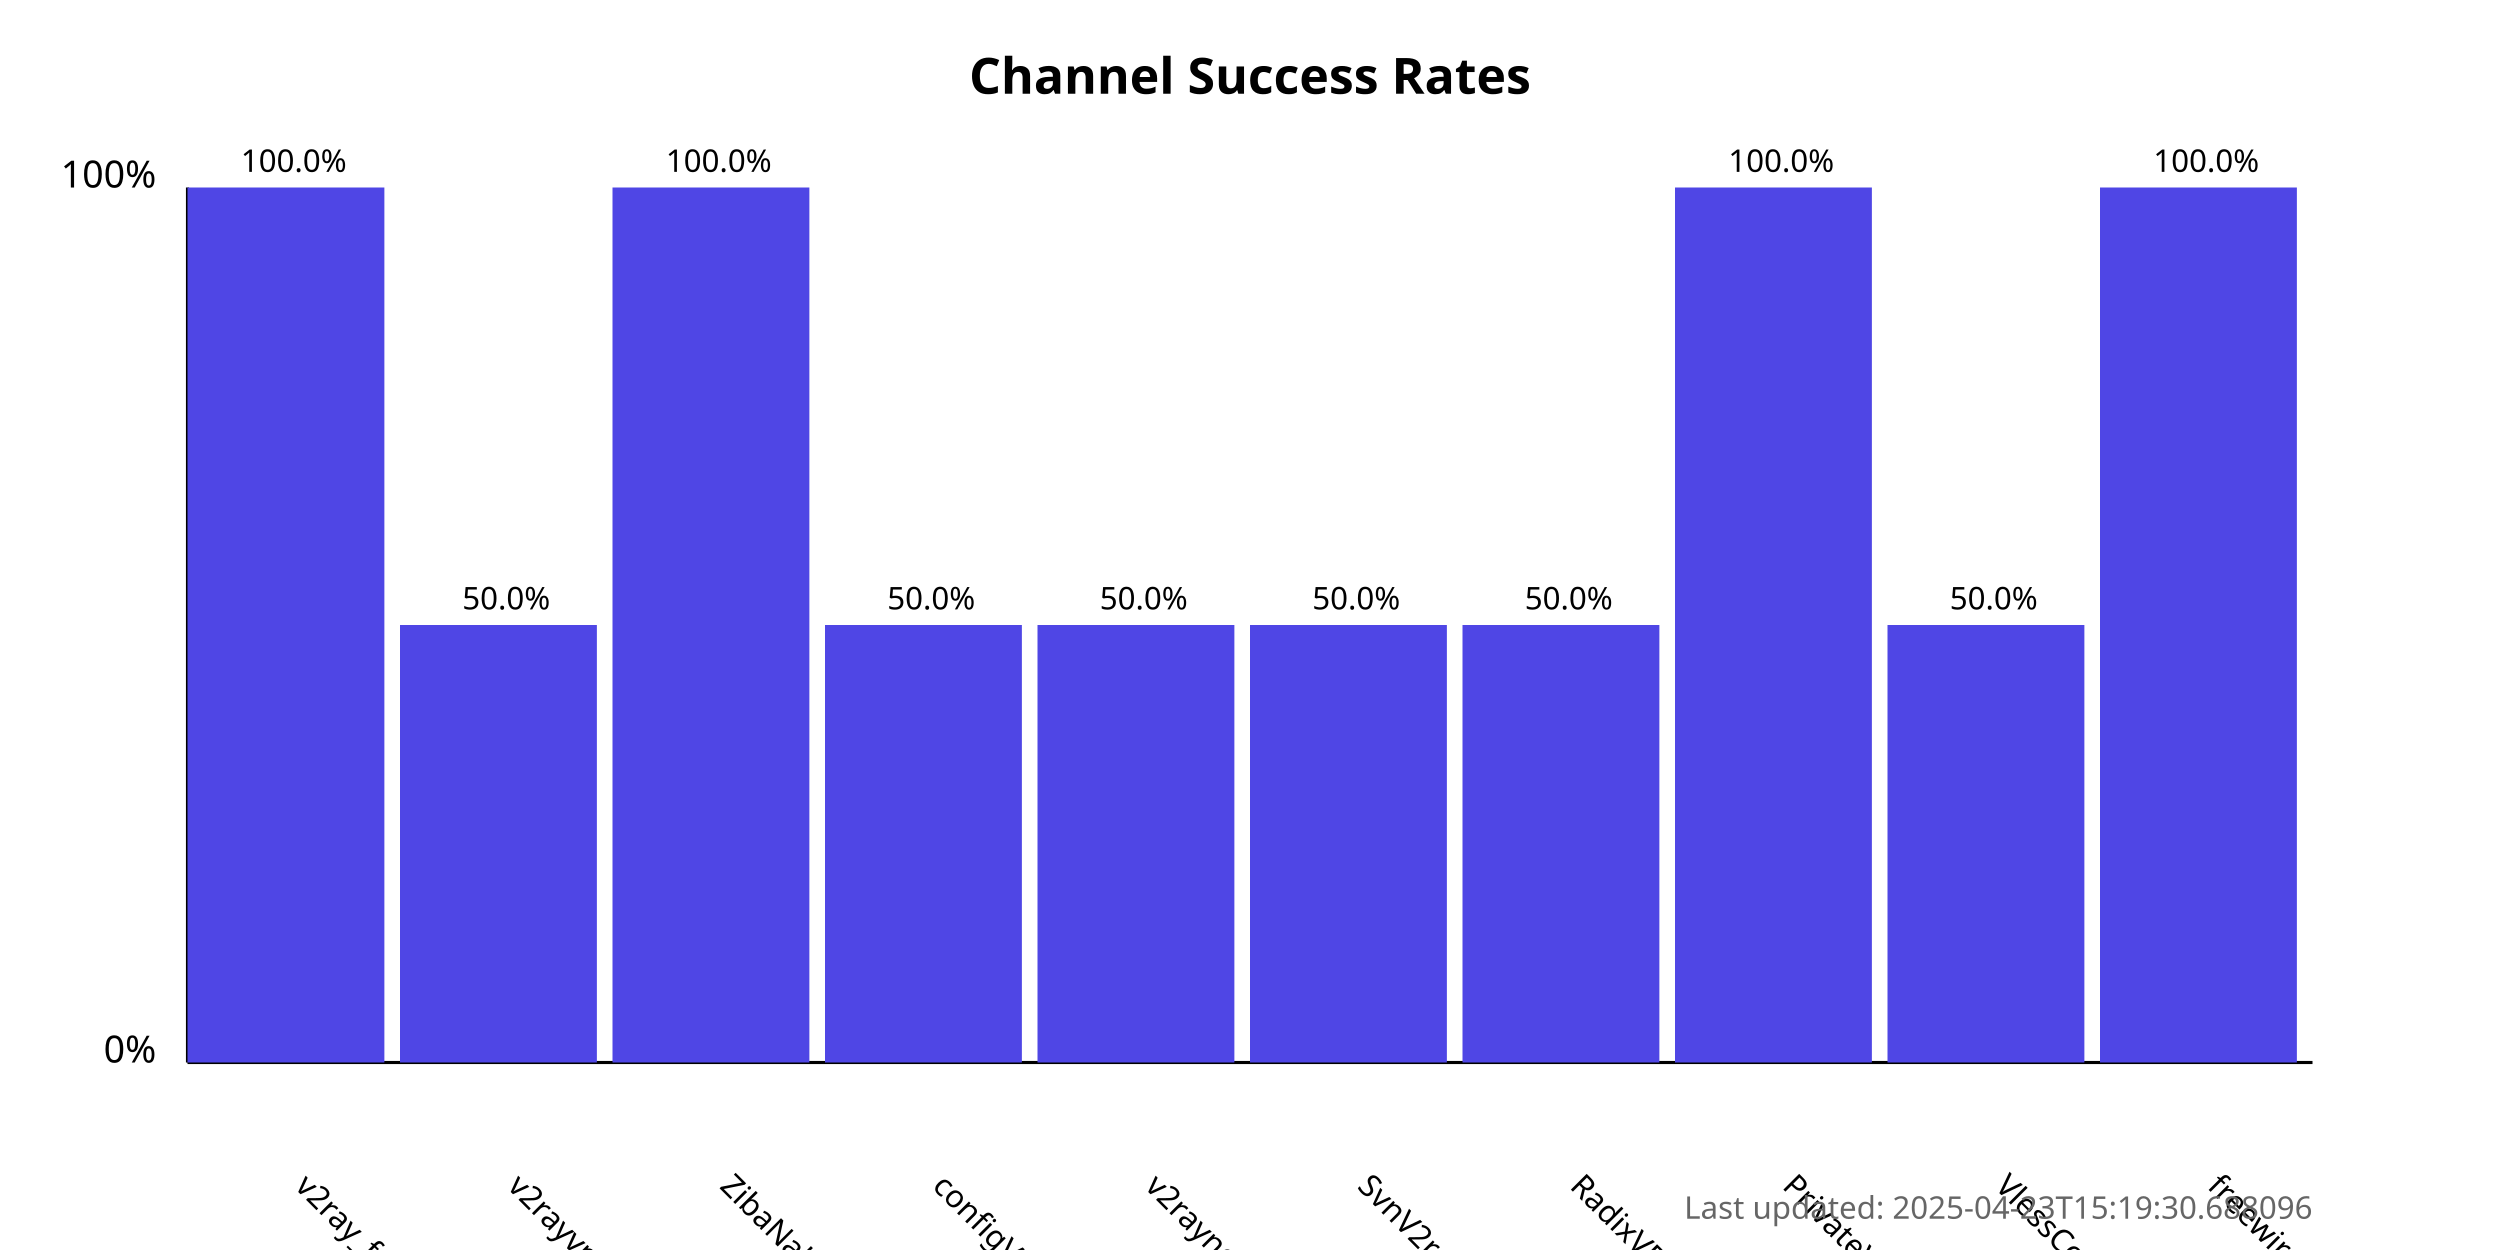
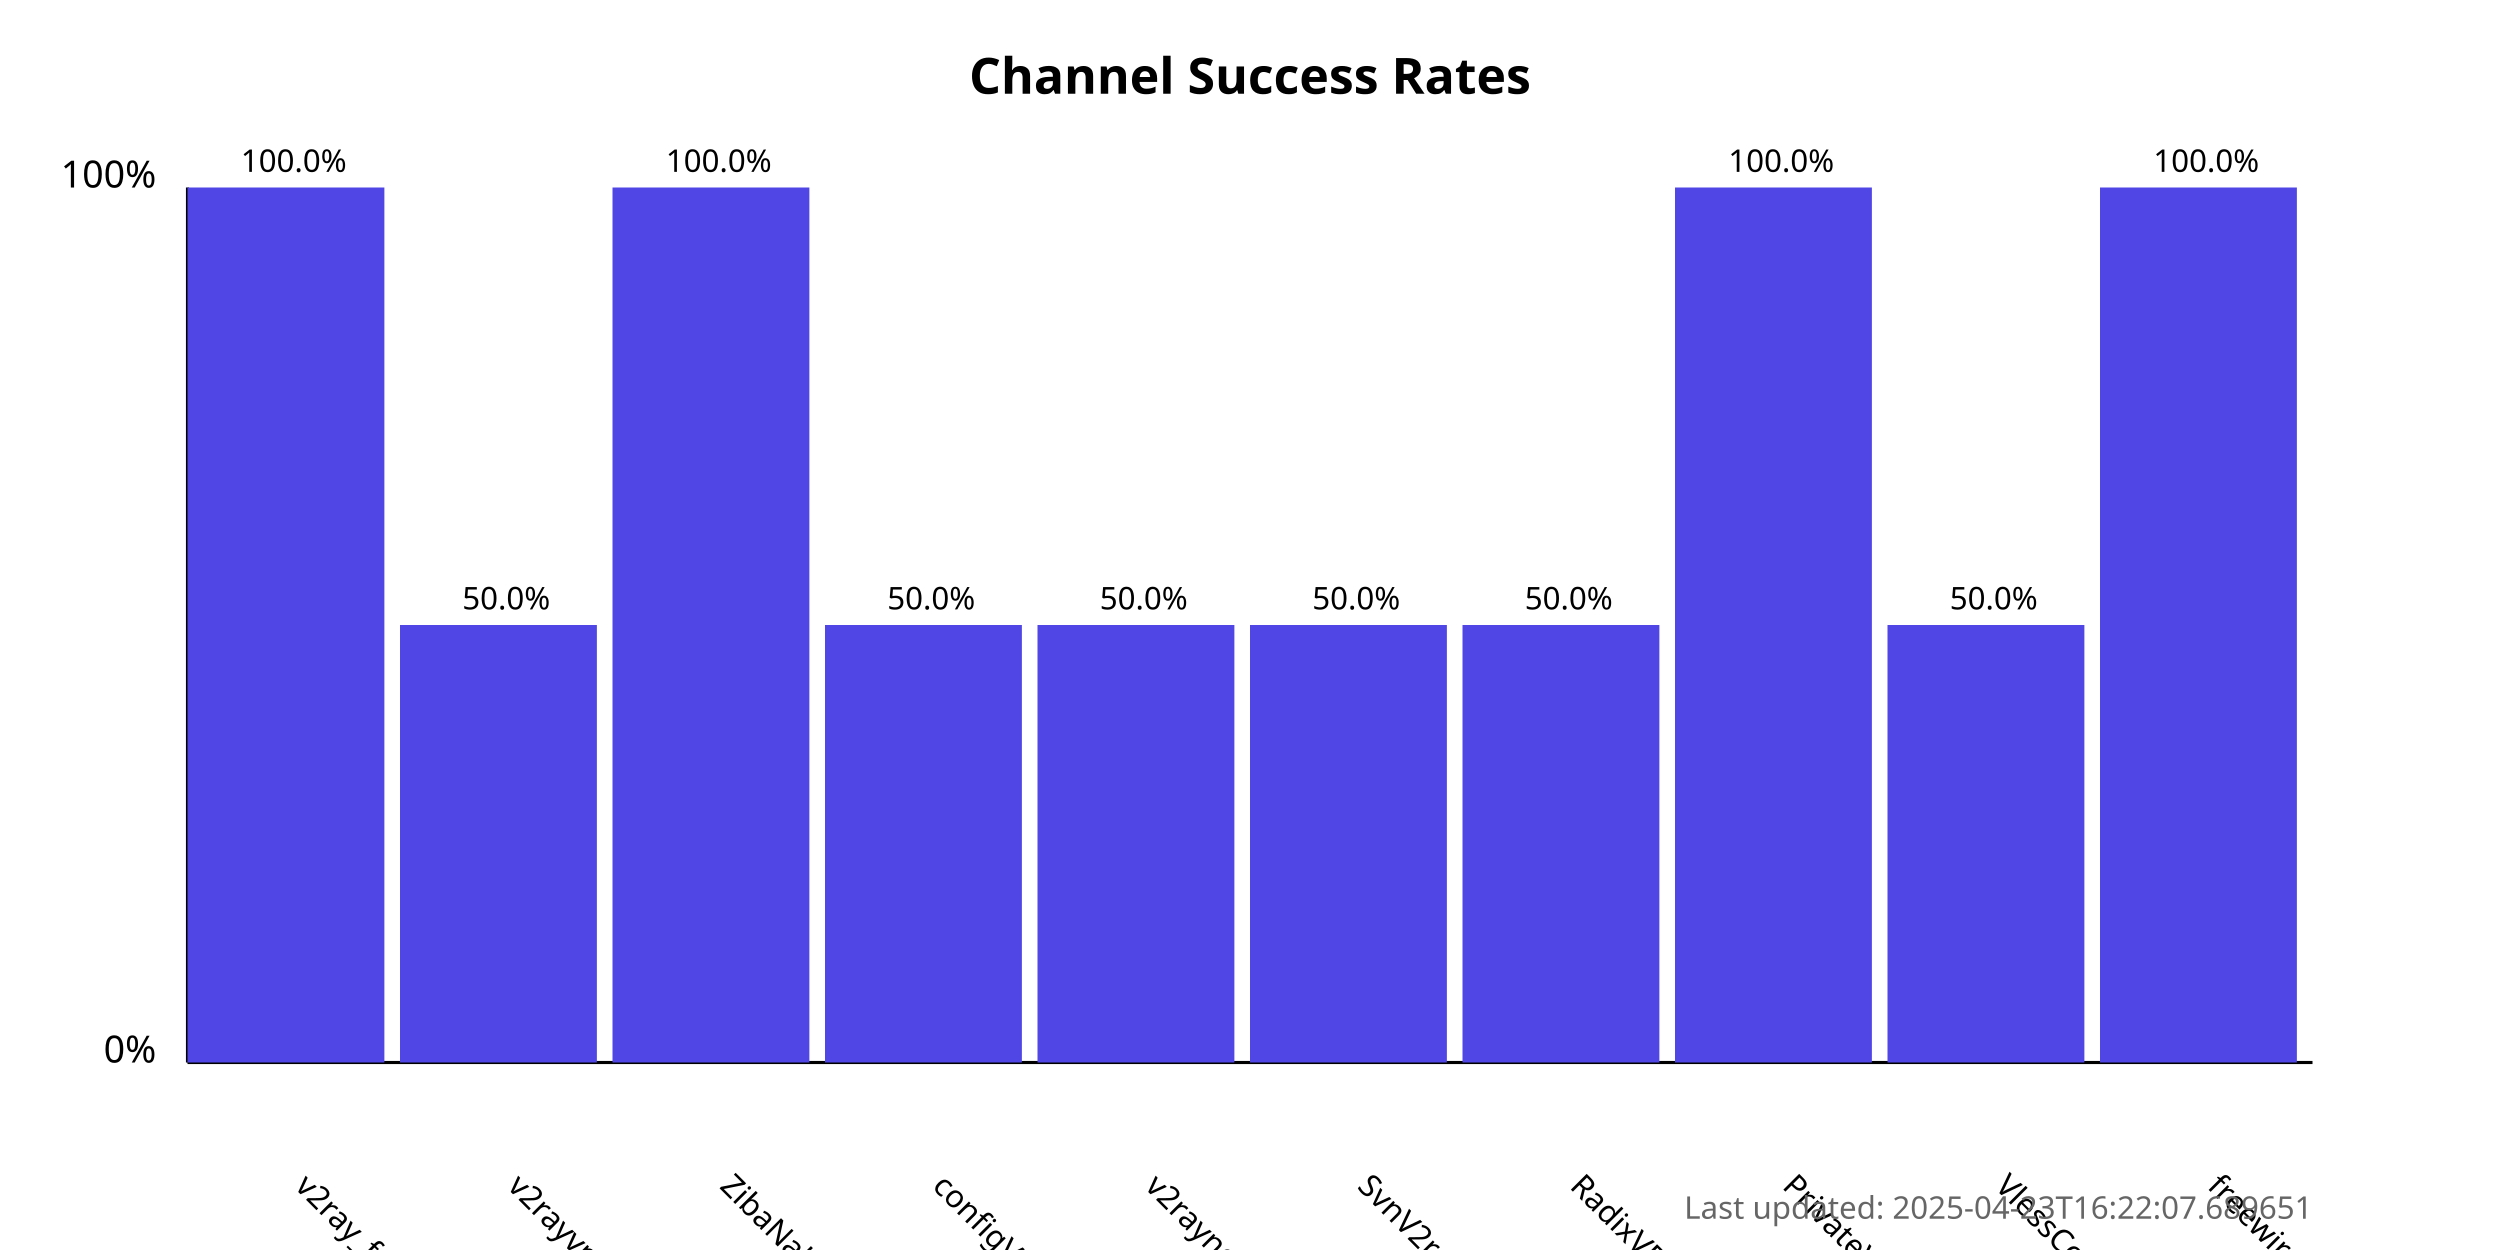
<svg xmlns="http://www.w3.org/2000/svg" width="800" height="400">
  <style>
            .chart-title { font: bold 16px sans-serif; }
            .axis-label { font: 12px sans-serif; }
            .tick-label { font: 10px sans-serif; }
            .bar { fill: #4f46e5; }
            .bar:hover { fill: #6366f1; }
            .timestamp { font: 10px sans-serif; fill: #666; }
        </style>
  <text x="400.0" y="30" text-anchor="middle" class="chart-title">
            Channel Success Rates
        </text>
  <line x1="60" y1="340" x2="60" y2="60" stroke="black" stroke-width="1" />
  <line x1="60" y1="340" x2="740" y2="340" stroke="black" stroke-width="1" />
  <text x="50" y="340" text-anchor="end" class="axis-label">0%</text>
  <text x="50" y="60" text-anchor="end" class="axis-label">100%</text>
  <g>
    <rect x="60" y="60.0" width="63.0" height="280.0" class="bar" />
    <text x="94.0" y="380" transform="rotate(45, 94.0, 380)" text-anchor="start" class="tick-label">
                v2ray_free_conf
            </text>
    <text x="94.0" y="55.0" text-anchor="middle" class="tick-label">
                100.0%
            </text>
  </g>
  <g>
    <rect x="128.0" y="200.0" width="63.0" height="140.0" class="bar" />
    <text x="162.0" y="380" transform="rotate(45, 162.0, 380)" text-anchor="start" class="tick-label">
                v2rayvpno
            </text>
    <text x="162.0" y="195.0" text-anchor="middle" class="tick-label">
                50.0%
            </text>
  </g>
  <g>
    <rect x="196.0" y="60.0" width="63.0" height="280.0" class="bar" />
    <text x="230.0" y="380" transform="rotate(45, 230.0, 380)" text-anchor="start" class="tick-label">
                ZibaNabz
            </text>
    <text x="230.0" y="55.0" text-anchor="middle" class="tick-label">
                100.0%
            </text>
  </g>
  <g>
    <rect x="264.0" y="200.0" width="63.0" height="140.0" class="bar" />
    <text x="298.0" y="380" transform="rotate(45, 298.0, 380)" text-anchor="start" class="tick-label">
                configV2rayForFree
            </text>
    <text x="298.0" y="195.0" text-anchor="middle" class="tick-label">
                50.0%
            </text>
  </g>
  <g>
    <rect x="332.0" y="200.0" width="63.0" height="140.0" class="bar" />
    <text x="366.0" y="380" transform="rotate(45, 366.0, 380)" text-anchor="start" class="tick-label">
                v2rayngvpn
            </text>
    <text x="366.0" y="195.0" text-anchor="middle" class="tick-label">
                50.0%
            </text>
  </g>
  <g>
    <rect x="400.0" y="200.0" width="63.0" height="140.0" class="bar" />
    <text x="434.0" y="380" transform="rotate(45, 434.0, 380)" text-anchor="start" class="tick-label">
                SvnV2ray
            </text>
    <text x="434.0" y="195.0" text-anchor="middle" class="tick-label">
                50.0%
            </text>
  </g>
  <g>
    <rect x="468.0" y="200.0" width="63.0" height="140.0" class="bar" />
    <text x="502.0" y="380" transform="rotate(45, 502.0, 380)" text-anchor="start" class="tick-label">
                RadixVPN
            </text>
    <text x="502.0" y="195.0" text-anchor="middle" class="tick-label">
                50.0%
            </text>
  </g>
  <g>
    <rect x="536.0" y="60.0" width="63.0" height="280.0" class="bar" />
    <text x="570.0" y="380" transform="rotate(45, 570.0, 380)" text-anchor="start" class="tick-label">
                PrivateVPNs
            </text>
    <text x="570.0" y="55.0" text-anchor="middle" class="tick-label">
                100.0%
            </text>
  </g>
  <g>
    <rect x="604.0" y="200.0" width="63.0" height="140.0" class="bar" />
    <text x="638.0" y="380" transform="rotate(45, 638.0, 380)" text-anchor="start" class="tick-label">
                VlessConfig
            </text>
    <text x="638.0" y="195.0" text-anchor="middle" class="tick-label">
                50.0%
            </text>
  </g>
  <g>
    <rect x="672.0" y="60.0" width="63.0" height="280.0" class="bar" />
    <text x="706.0" y="380" transform="rotate(45, 706.0, 380)" text-anchor="start" class="tick-label">
                freewireguard
            </text>
    <text x="706.0" y="55.0" text-anchor="middle" class="tick-label">
                100.0%
            </text>
  </g>
  <text x="740" y="390" text-anchor="end" class="timestamp">
-             Last updated: 2025-04-23T15:19:30.688096
+             Last updated: 2025-04-23T16:22:07.689651
        </text>
</svg>
